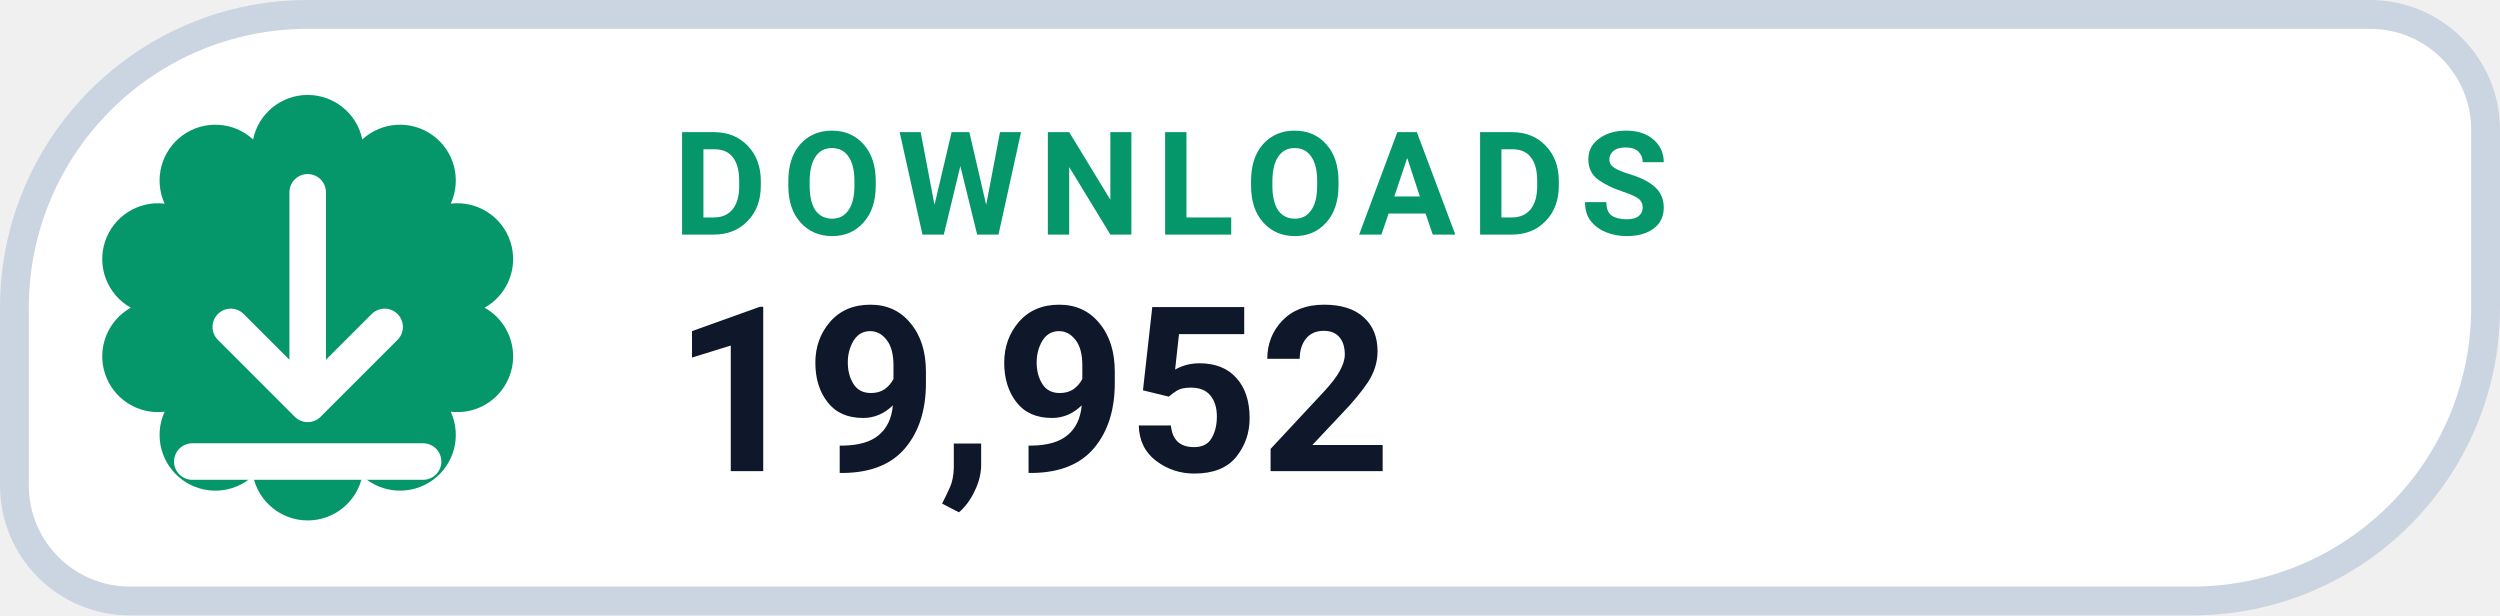
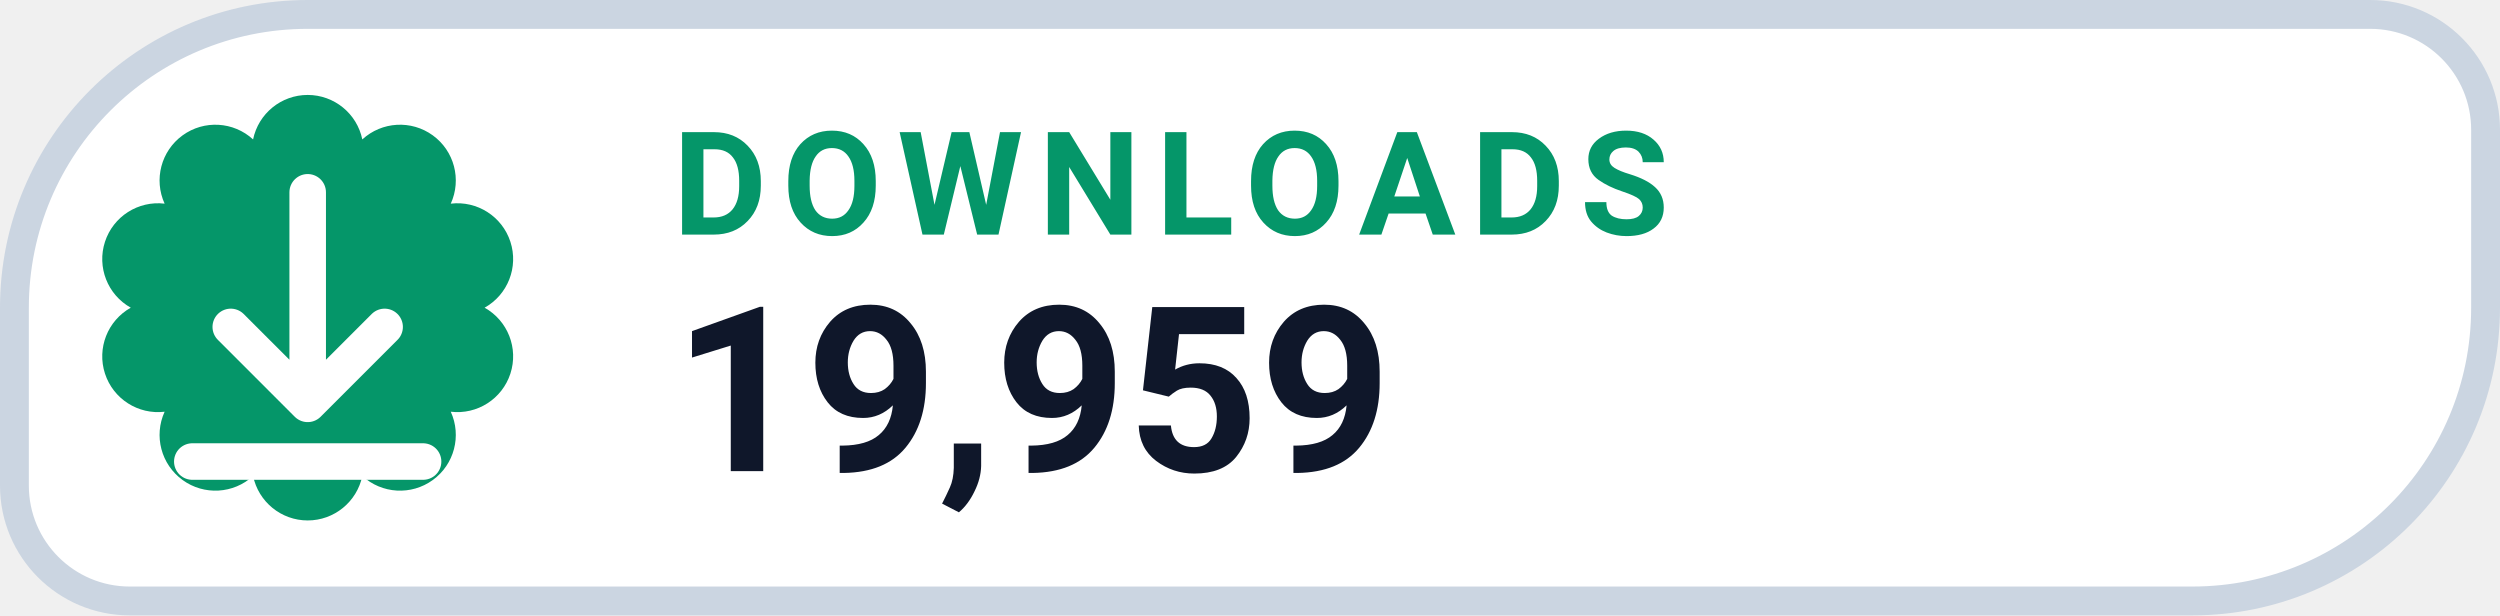
- <svg xmlns="http://www.w3.org/2000/svg" width="130" height="32" viewBox="0 0 130 32" role="img" aria-label="DOWNLOADS 19,952">
+ <svg xmlns="http://www.w3.org/2000/svg" width="130" height="32" viewBox="0 0 130 32" role="img" aria-label="DOWNLOADS 19,959">
  <path d="M 16.00 0.75 H 123.25 A 6.00 6.00 0 0 1 129.25 6.75 V 16.00 A 15.25 15.25 0 0 1 114.00 31.25 H 6.75 A 6.00 6.00 0 0 1 0.75 25.25 V 16.00 A 15.25 15.25 0 0 1 16.00 0.75 Z" fill="#FFFFFF" stroke="#CBD5E1" stroke-width="1.5" />
  <path d="M 13.16 7.25 A 2.90 2.90 0 0 1 18.84 7.25 A 2.90 2.90 0 0 1 23.44 10.59 A 2.90 2.90 0 0 1 25.20 16.00 A 2.90 2.90 0 0 1 23.44 21.41 A 2.90 2.90 0 0 1 18.84 24.75 A 2.90 2.90 0 0 1 13.16 24.75 A 2.90 2.90 0 0 1 8.56 21.41 A 2.90 2.90 0 0 1 6.80 16.00 A 2.90 2.90 0 0 1 8.56 10.59 A 2.90 2.90 0 0 1 13.16 7.25 Z" fill="#059669" />
  <g transform="translate(16 16)" style="color:#FFFFFF;">
    <path d="M0 -6 v11 m0 0 l4 -4 m-4 4 l-4 -4 M-6 8 h12" fill="none" stroke="currentColor" stroke-width="1.9" stroke-linecap="round" stroke-linejoin="round" />
  </g>
  <text x="35" y="12.2" fill="#059669" font-family="-apple-system,BlinkMacSystemFont,'Segoe UI',Roboto,Helvetica,Arial,sans-serif" font-size="7.5" font-weight="700" letter-spacing=".8">DOWNLOADS</text>
-   <text x="35" y="24.5" fill="#0F172A" font-family="-apple-system,BlinkMacSystemFont,'Segoe UI',Roboto,Helvetica,Arial,sans-serif" font-size="12" font-weight="750">19,952</text>
+   <text x="35" y="24.5" fill="#0F172A" font-family="-apple-system,BlinkMacSystemFont,'Segoe UI',Roboto,Helvetica,Arial,sans-serif" font-size="12" font-weight="750">19,959</text>
</svg>
